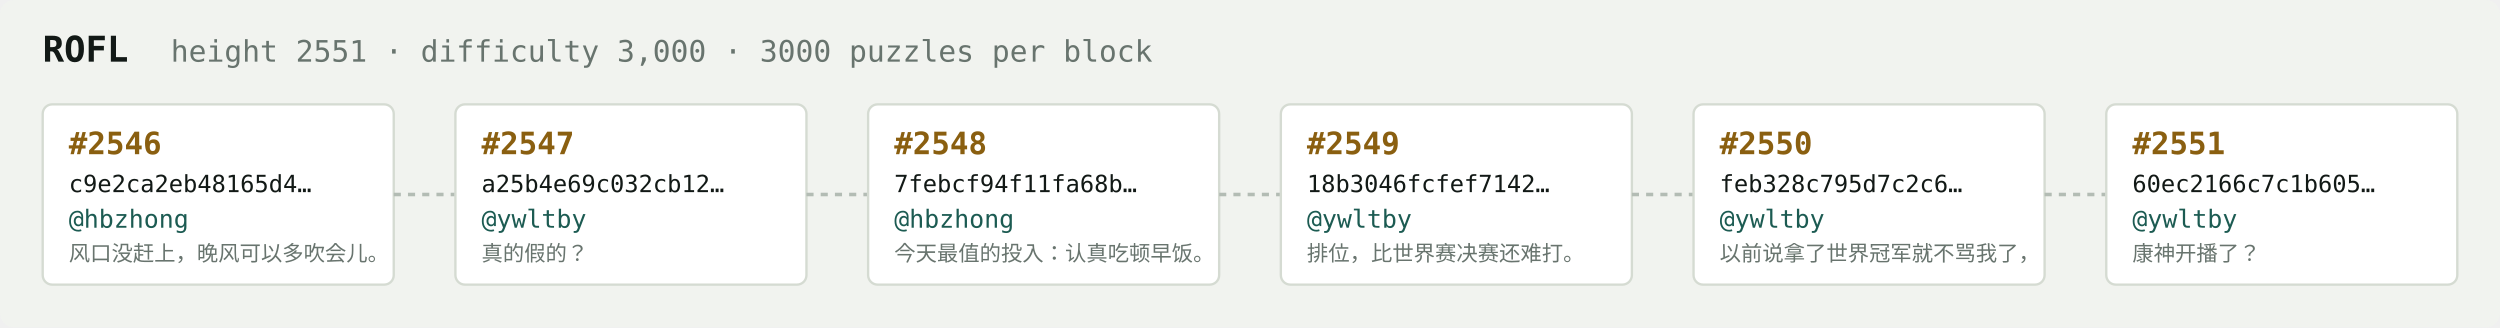
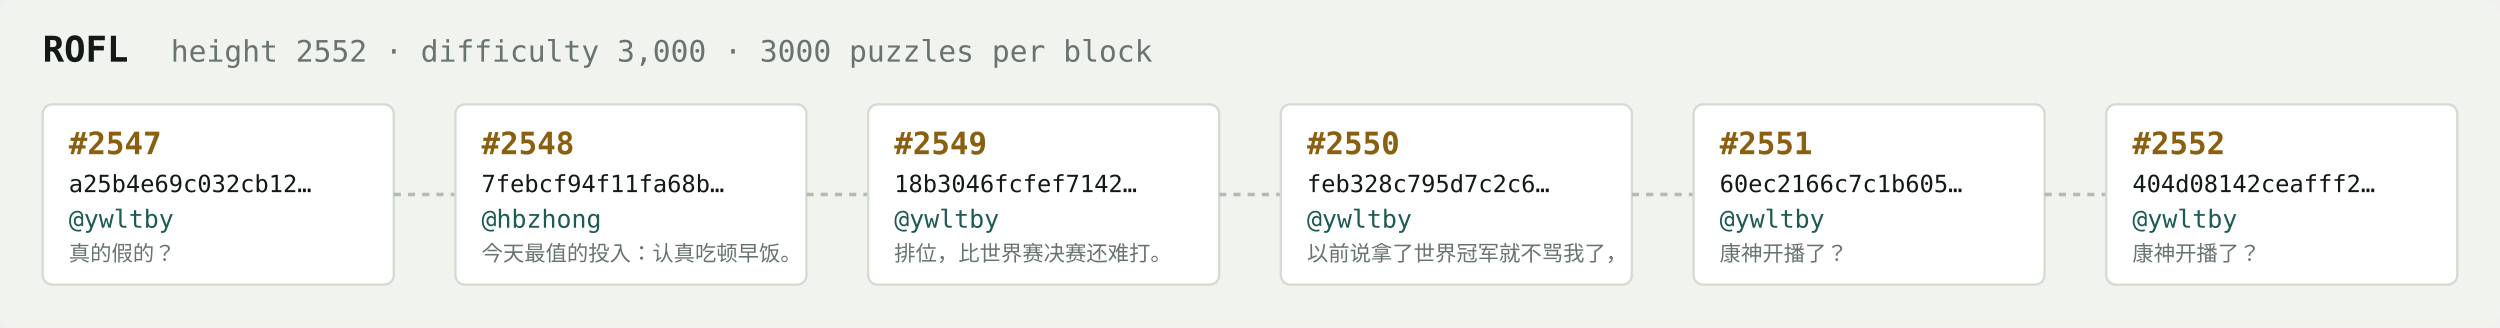
<svg xmlns="http://www.w3.org/2000/svg" width="1054" height="138" viewBox="0 0 1054 138" font-family="ui-monospace,SFMono-Regular,Menlo,monospace">
  <rect fill="#f1f3ef" width="1054" height="138" rx="6" />
  <text x="18" y="26" fill="#121916" font-size="15" font-weight="700">ROFL</text>
-   <text x="72" y="26" fill="#68746e" font-size="12.5">height 2551 · difficulty 3,000 · 3000 puzzles per block</text>
+   <text x="72" y="26" fill="#68746e" font-size="12.5">height 2552 · difficulty 3,000 · 3000 puzzles per block</text>
  <rect x="18" y="44" width="148" height="76" rx="4" fill="#ffffff" stroke="#d5dbd2" stroke-width="1" />
-   <text x="29" y="65" fill="#8a5f10" font-size="13" font-weight="700">#2546</text>
-   <text x="29" y="81" fill="#121916" font-size="10">c9e2ca2eb48165d4…</text>
-   <text x="29" y="96" fill="#1c5b52" font-size="10.5">@hbzhong</text>
-   <text x="29" y="110" fill="#68746e" font-size="9">风口没赶上，晚风可以多吹会儿。</text>
+   <text x="29" y="65" fill="#8a5f10" font-size="13" font-weight="700">#2547</text>
+   <text x="29" y="81" fill="#121916" font-size="10">a25b4e69c032cb12…</text>
+   <text x="29" y="96" fill="#1c5b52" font-size="10.5">@ywltby</text>
+   <text x="29" y="110" fill="#68746e" font-size="9">真的假的？</text>
  <line x1="166" y1="82.0" x2="192" y2="82.0" stroke="#b3bcb4" stroke-width="1.5" stroke-dasharray="3 3" />
  <rect x="192" y="44" width="148" height="76" rx="4" fill="#ffffff" stroke="#d5dbd2" stroke-width="1" />
-   <text x="203" y="65" fill="#8a5f10" font-size="13" font-weight="700">#2547</text>
-   <text x="203" y="81" fill="#121916" font-size="10">a25b4e69c032cb12…</text>
-   <text x="203" y="96" fill="#1c5b52" font-size="10.5">@ywltby</text>
-   <text x="203" y="110" fill="#68746e" font-size="9">真的假的？</text>
+   <text x="203" y="65" fill="#8a5f10" font-size="13" font-weight="700">#2548</text>
+   <text x="203" y="81" fill="#121916" font-size="10">7febcf94f11fa68b…</text>
+   <text x="203" y="96" fill="#1c5b52" font-size="10.5">@hbzhong</text>
+   <text x="203" y="110" fill="#68746e" font-size="9">今天最值的投入：认真吃顿早饭。</text>
  <line x1="340" y1="82.0" x2="366" y2="82.0" stroke="#b3bcb4" stroke-width="1.5" stroke-dasharray="3 3" />
  <rect x="366" y="44" width="148" height="76" rx="4" fill="#ffffff" stroke="#d5dbd2" stroke-width="1" />
-   <text x="377" y="65" fill="#8a5f10" font-size="13" font-weight="700">#2548</text>
-   <text x="377" y="81" fill="#121916" font-size="10">7febcf94f11fa68b…</text>
-   <text x="377" y="96" fill="#1c5b52" font-size="10.5">@hbzhong</text>
-   <text x="377" y="110" fill="#68746e" font-size="9">今天最值的投入：认真吃顿早饭。</text>
+   <text x="377" y="65" fill="#8a5f10" font-size="13" font-weight="700">#2549</text>
+   <text x="377" y="81" fill="#121916" font-size="10">18b3046fcfef7142…</text>
+   <text x="377" y="96" fill="#1c5b52" font-size="10.5">@ywltby</text>
+   <text x="377" y="110" fill="#68746e" font-size="9">排位，比世界赛决赛还难打。</text>
  <line x1="514" y1="82.0" x2="540" y2="82.0" stroke="#b3bcb4" stroke-width="1.5" stroke-dasharray="3 3" />
  <rect x="540" y="44" width="148" height="76" rx="4" fill="#ffffff" stroke="#d5dbd2" stroke-width="1" />
-   <text x="551" y="65" fill="#8a5f10" font-size="13" font-weight="700">#2549</text>
-   <text x="551" y="81" fill="#121916" font-size="10">18b3046fcfef7142…</text>
+   <text x="551" y="65" fill="#8a5f10" font-size="13" font-weight="700">#2550</text>
+   <text x="551" y="81" fill="#121916" font-size="10">feb328c795d7c2c6…</text>
  <text x="551" y="96" fill="#1c5b52" font-size="10.5">@ywltby</text>
-   <text x="551" y="110" fill="#68746e" font-size="9">排位，比世界赛决赛还难打。</text>
+   <text x="551" y="110" fill="#68746e" font-size="9">以前说拿了世界冠军就不骂我了，</text>
  <line x1="688" y1="82.0" x2="714" y2="82.0" stroke="#b3bcb4" stroke-width="1.5" stroke-dasharray="3 3" />
  <rect x="714" y="44" width="148" height="76" rx="4" fill="#ffffff" stroke="#d5dbd2" stroke-width="1" />
-   <text x="725" y="65" fill="#8a5f10" font-size="13" font-weight="700">#2550</text>
-   <text x="725" y="81" fill="#121916" font-size="10">feb328c795d7c2c6…</text>
+   <text x="725" y="65" fill="#8a5f10" font-size="13" font-weight="700">#2551</text>
+   <text x="725" y="81" fill="#121916" font-size="10">60ec2166c7c1b605…</text>
  <text x="725" y="96" fill="#1c5b52" font-size="10.5">@ywltby</text>
-   <text x="725" y="110" fill="#68746e" font-size="9">以前说拿了世界冠军就不骂我了，</text>
+   <text x="725" y="110" fill="#68746e" font-size="9">康神开播了？</text>
  <line x1="862" y1="82.0" x2="888" y2="82.0" stroke="#b3bcb4" stroke-width="1.5" stroke-dasharray="3 3" />
  <rect x="888" y="44" width="148" height="76" rx="4" fill="#ffffff" stroke="#d5dbd2" stroke-width="1" />
-   <text x="899" y="65" fill="#8a5f10" font-size="13" font-weight="700">#2551</text>
-   <text x="899" y="81" fill="#121916" font-size="10">60ec2166c7c1b605…</text>
+   <text x="899" y="65" fill="#8a5f10" font-size="13" font-weight="700">#2552</text>
+   <text x="899" y="81" fill="#121916" font-size="10">404d08142ceafff2…</text>
  <text x="899" y="96" fill="#1c5b52" font-size="10.5">@ywltby</text>
  <text x="899" y="110" fill="#68746e" font-size="9">康神开播了？</text>
</svg>
